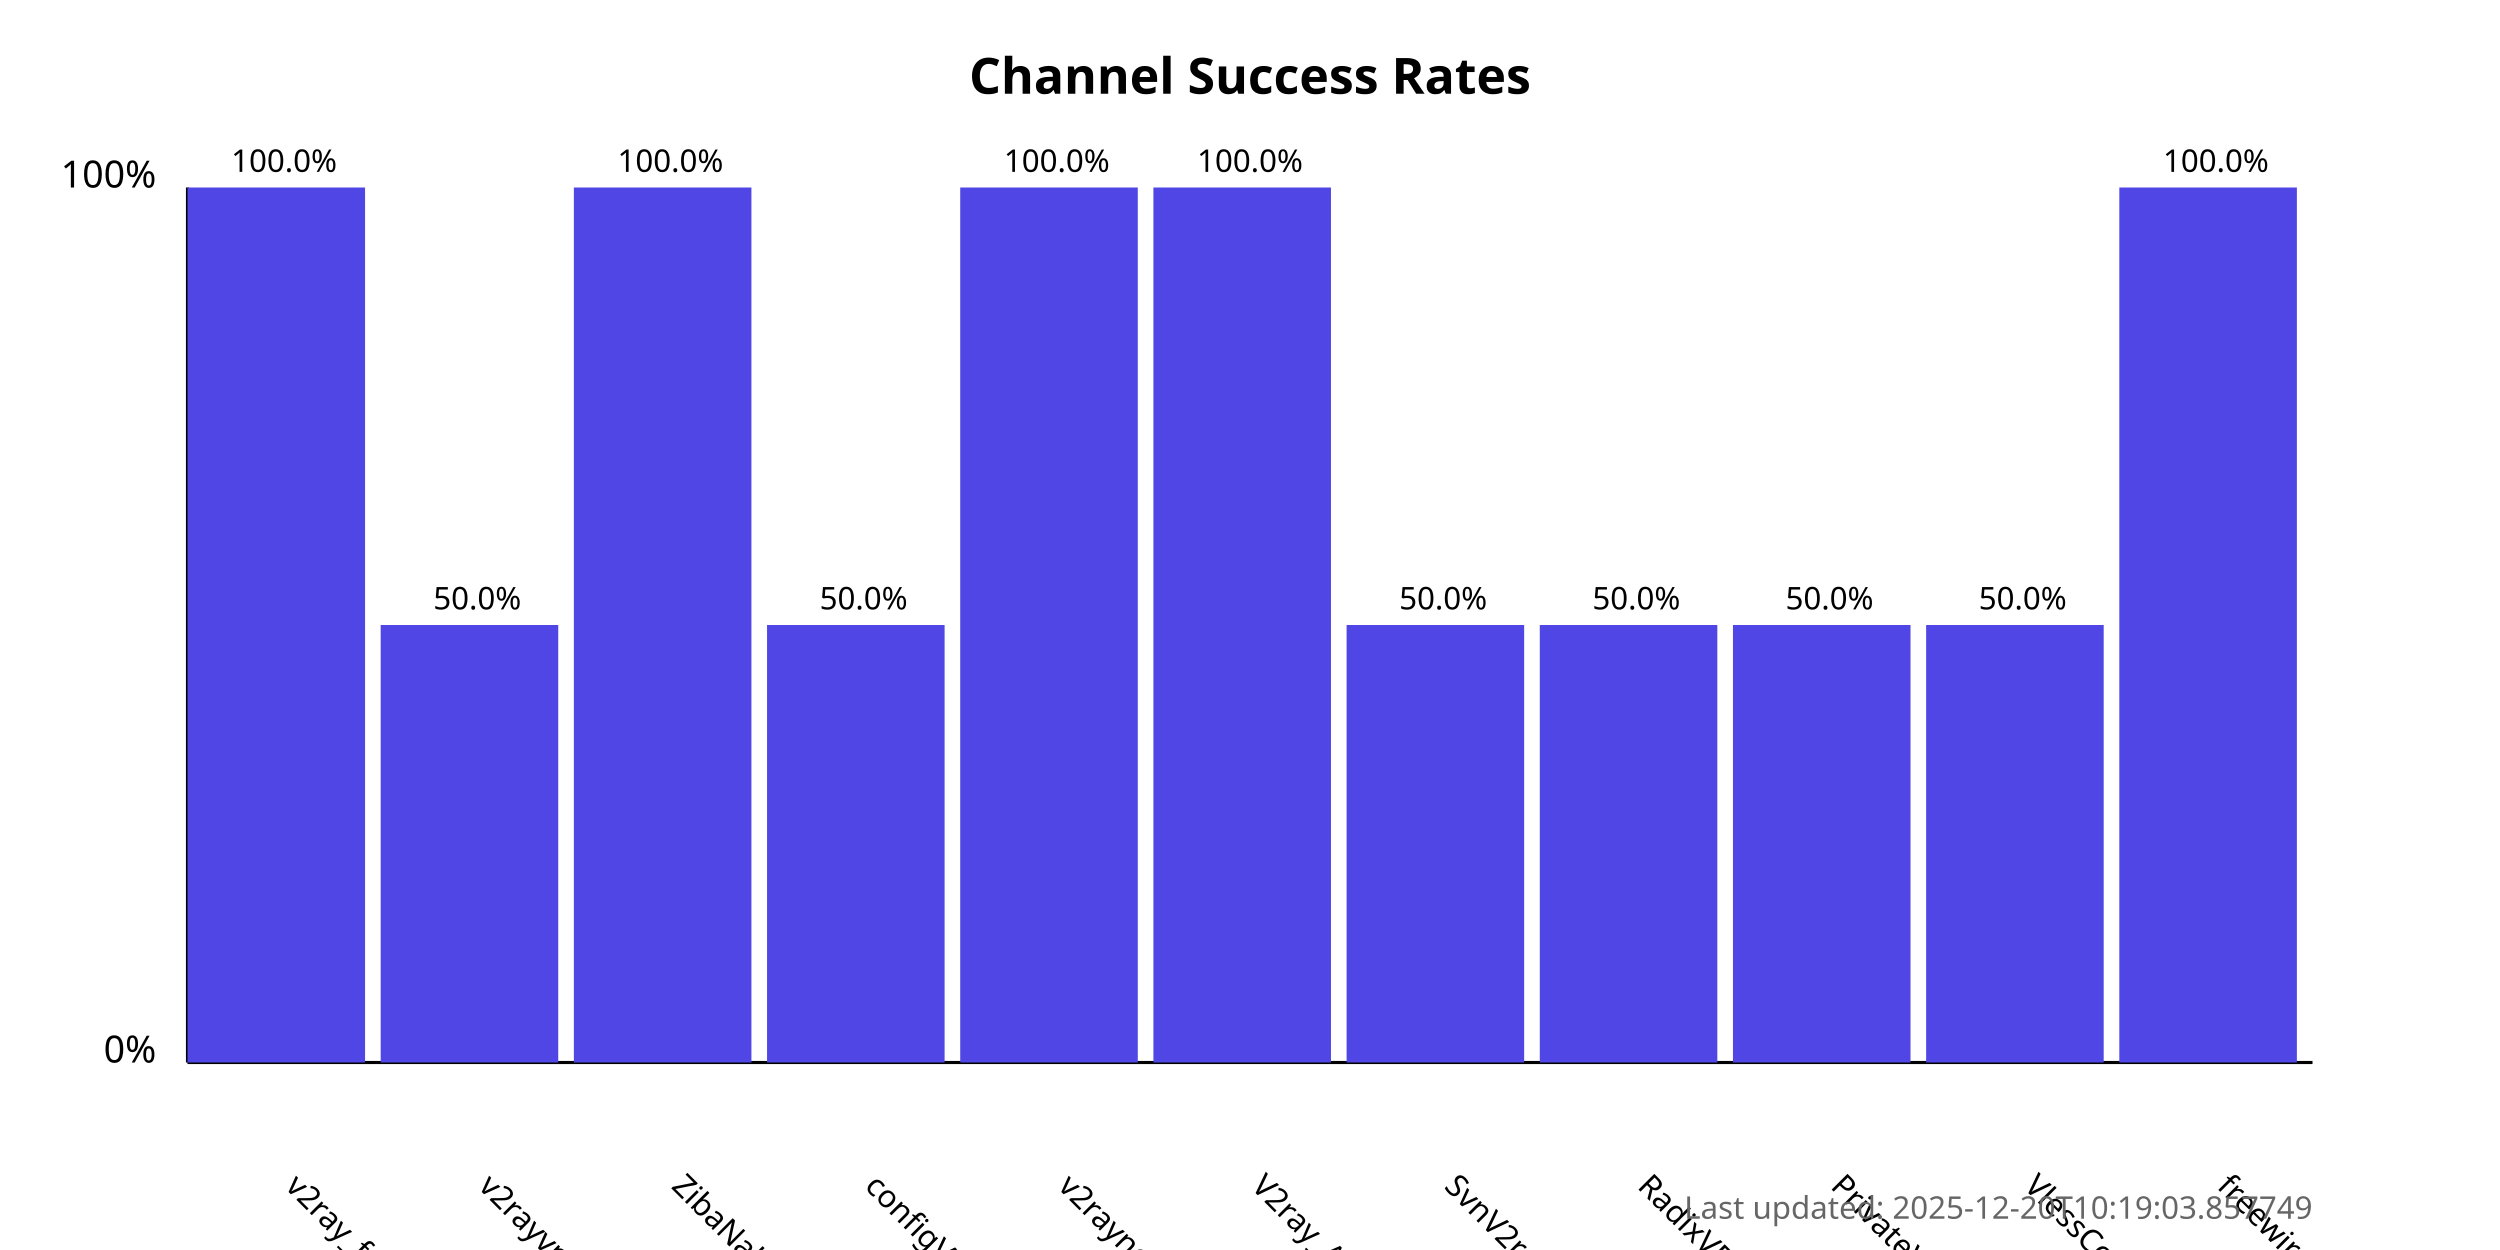
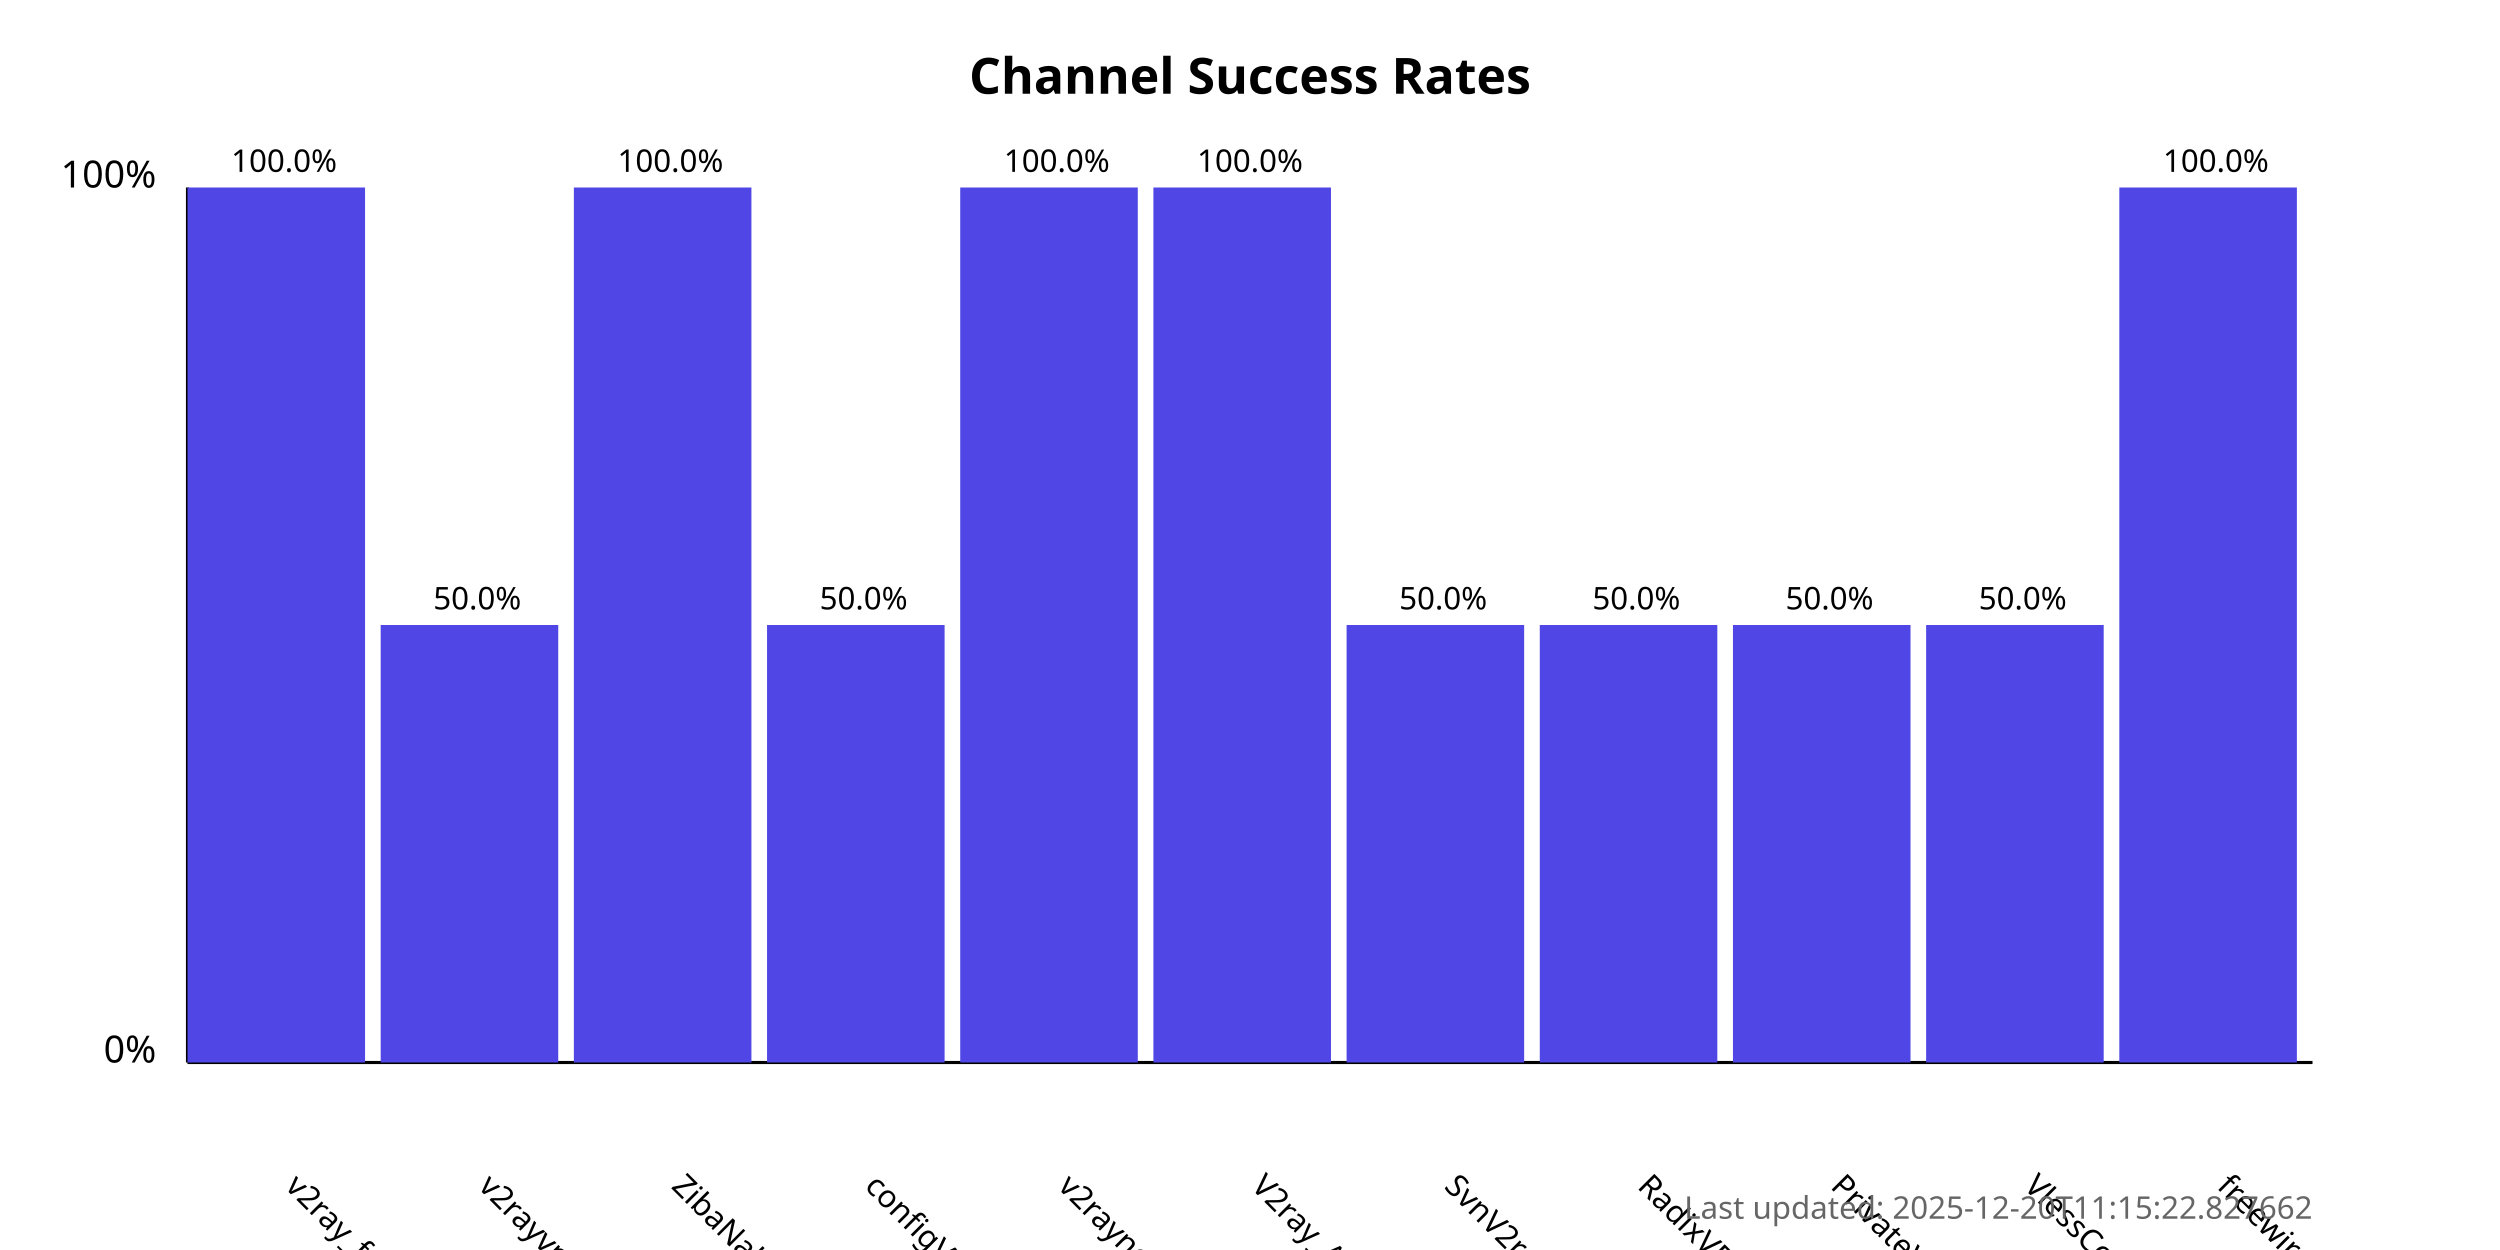
<svg xmlns="http://www.w3.org/2000/svg" width="800" height="400">
  <style>
            .chart-title { font: bold 16px sans-serif; }
            .axis-label { font: 12px sans-serif; }
            .tick-label { font: 10px sans-serif; }
            .bar { fill: #4f46e5; }
            .bar:hover { fill: #6366f1; }
            .timestamp { font: 10px sans-serif; fill: #666; }
        </style>
  <text x="400.0" y="30" text-anchor="middle" class="chart-title">
            Channel Success Rates
        </text>
  <line x1="60" y1="340" x2="60" y2="60" stroke="black" stroke-width="1" />
  <line x1="60" y1="340" x2="740" y2="340" stroke="black" stroke-width="1" />
  <text x="50" y="340" text-anchor="end" class="axis-label">0%</text>
  <text x="50" y="60" text-anchor="end" class="axis-label">100%</text>
  <g>
    <rect x="60" y="60.0" width="56.818" height="280.0" class="bar" />
    <text x="90.909" y="380" transform="rotate(45, 90.90909, 380)" text-anchor="start" class="tick-label">
                v2ray_free_conf
            </text>
    <text x="90.909" y="55.0" text-anchor="middle" class="tick-label">
                100.0%
            </text>
  </g>
  <g>
    <rect x="121.818" y="200.0" width="56.818" height="140.0" class="bar" />
    <text x="152.727" y="380" transform="rotate(45, 152.7273, 380)" text-anchor="start" class="tick-label">
                v2rayvpno
            </text>
    <text x="152.727" y="195.0" text-anchor="middle" class="tick-label">
                50.0%
            </text>
  </g>
  <g>
    <rect x="183.636" y="60.0" width="56.818" height="280.0" class="bar" />
    <text x="214.545" y="380" transform="rotate(45, 214.5455, 380)" text-anchor="start" class="tick-label">
                ZibaNabz
            </text>
    <text x="214.545" y="55.0" text-anchor="middle" class="tick-label">
                100.0%
            </text>
  </g>
  <g>
    <rect x="245.455" y="200.0" width="56.818" height="140.0" class="bar" />
    <text x="276.364" y="380" transform="rotate(45, 276.3636, 380)" text-anchor="start" class="tick-label">
                configV2rayForFree
            </text>
    <text x="276.364" y="195.0" text-anchor="middle" class="tick-label">
                50.0%
            </text>
  </g>
  <g>
    <rect x="307.273" y="60.0" width="56.818" height="280.0" class="bar" />
    <text x="338.182" y="380" transform="rotate(45, 338.1818, 380)" text-anchor="start" class="tick-label">
                v2rayngvpn
            </text>
    <text x="338.182" y="55.0" text-anchor="middle" class="tick-label">
                100.0%
            </text>
  </g>
  <g>
    <rect x="369.091" y="60.0" width="56.818" height="280.0" class="bar" />
    <text x="400.0" y="380" transform="rotate(45, 400.0, 380)" text-anchor="start" class="tick-label">
                V2ray_Alpha
            </text>
    <text x="400.0" y="55.0" text-anchor="middle" class="tick-label">
                100.0%
            </text>
  </g>
  <g>
    <rect x="430.909" y="200.0" width="56.818" height="140.0" class="bar" />
    <text x="461.818" y="380" transform="rotate(45, 461.8182, 380)" text-anchor="start" class="tick-label">
                SvnV2ray
            </text>
    <text x="461.818" y="195.0" text-anchor="middle" class="tick-label">
                50.0%
            </text>
  </g>
  <g>
    <rect x="492.727" y="200.0" width="56.818" height="140.0" class="bar" />
    <text x="523.636" y="380" transform="rotate(45, 523.6364, 380)" text-anchor="start" class="tick-label">
                RadixVPN
            </text>
    <text x="523.636" y="195.0" text-anchor="middle" class="tick-label">
                50.0%
            </text>
  </g>
  <g>
    <rect x="554.545" y="200.0" width="56.818" height="140.0" class="bar" />
    <text x="585.455" y="380" transform="rotate(45, 585.4545, 380)" text-anchor="start" class="tick-label">
                PrivateVPNs
            </text>
    <text x="585.455" y="195.0" text-anchor="middle" class="tick-label">
                50.0%
            </text>
  </g>
  <g>
    <rect x="616.364" y="200.0" width="56.818" height="140.0" class="bar" />
    <text x="647.273" y="380" transform="rotate(45, 647.2727, 380)" text-anchor="start" class="tick-label">
                VlessConfig
            </text>
    <text x="647.273" y="195.0" text-anchor="middle" class="tick-label">
                50.0%
            </text>
  </g>
  <g>
    <rect x="678.182" y="60.0" width="56.818" height="280.0" class="bar" />
    <text x="709.091" y="380" transform="rotate(45, 709.0909, 380)" text-anchor="start" class="tick-label">
                freewireguard
            </text>
    <text x="709.091" y="55.0" text-anchor="middle" class="tick-label">
                100.0%
            </text>
  </g>
  <text x="740" y="390" text-anchor="end" class="timestamp">
-             Last updated: 2025-12-20T10:19:03.857749
+             Last updated: 2025-12-20T11:15:22.827662
        </text>
</svg>
